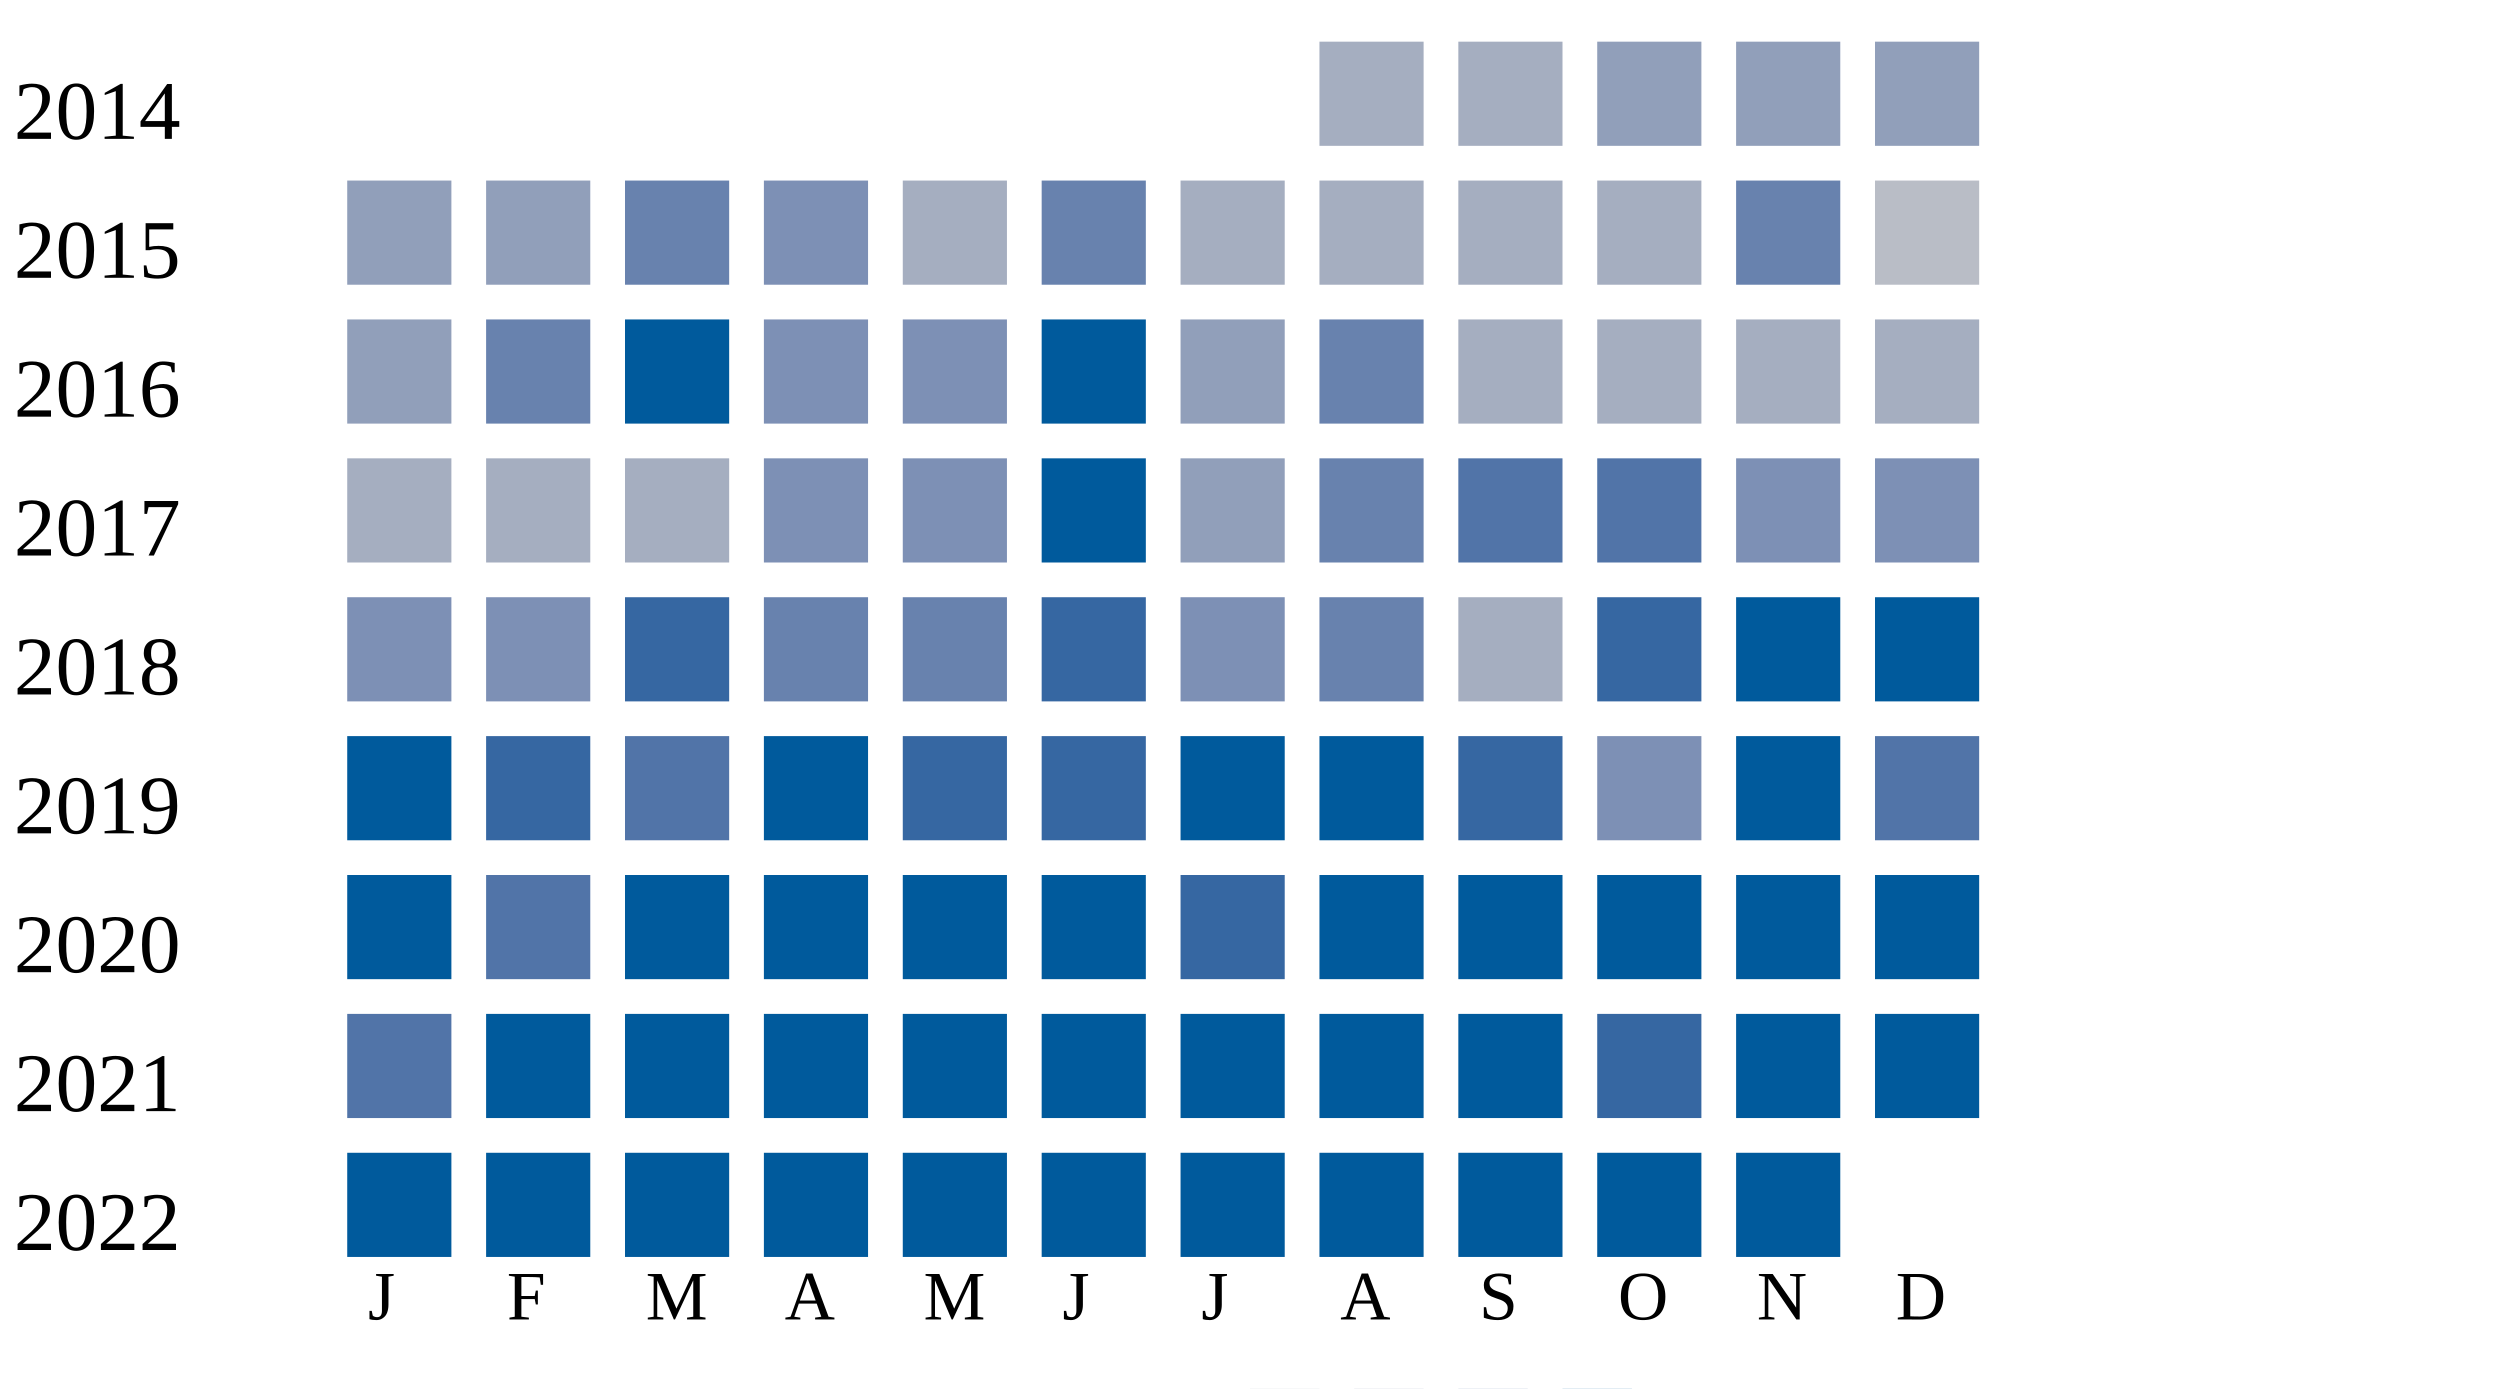
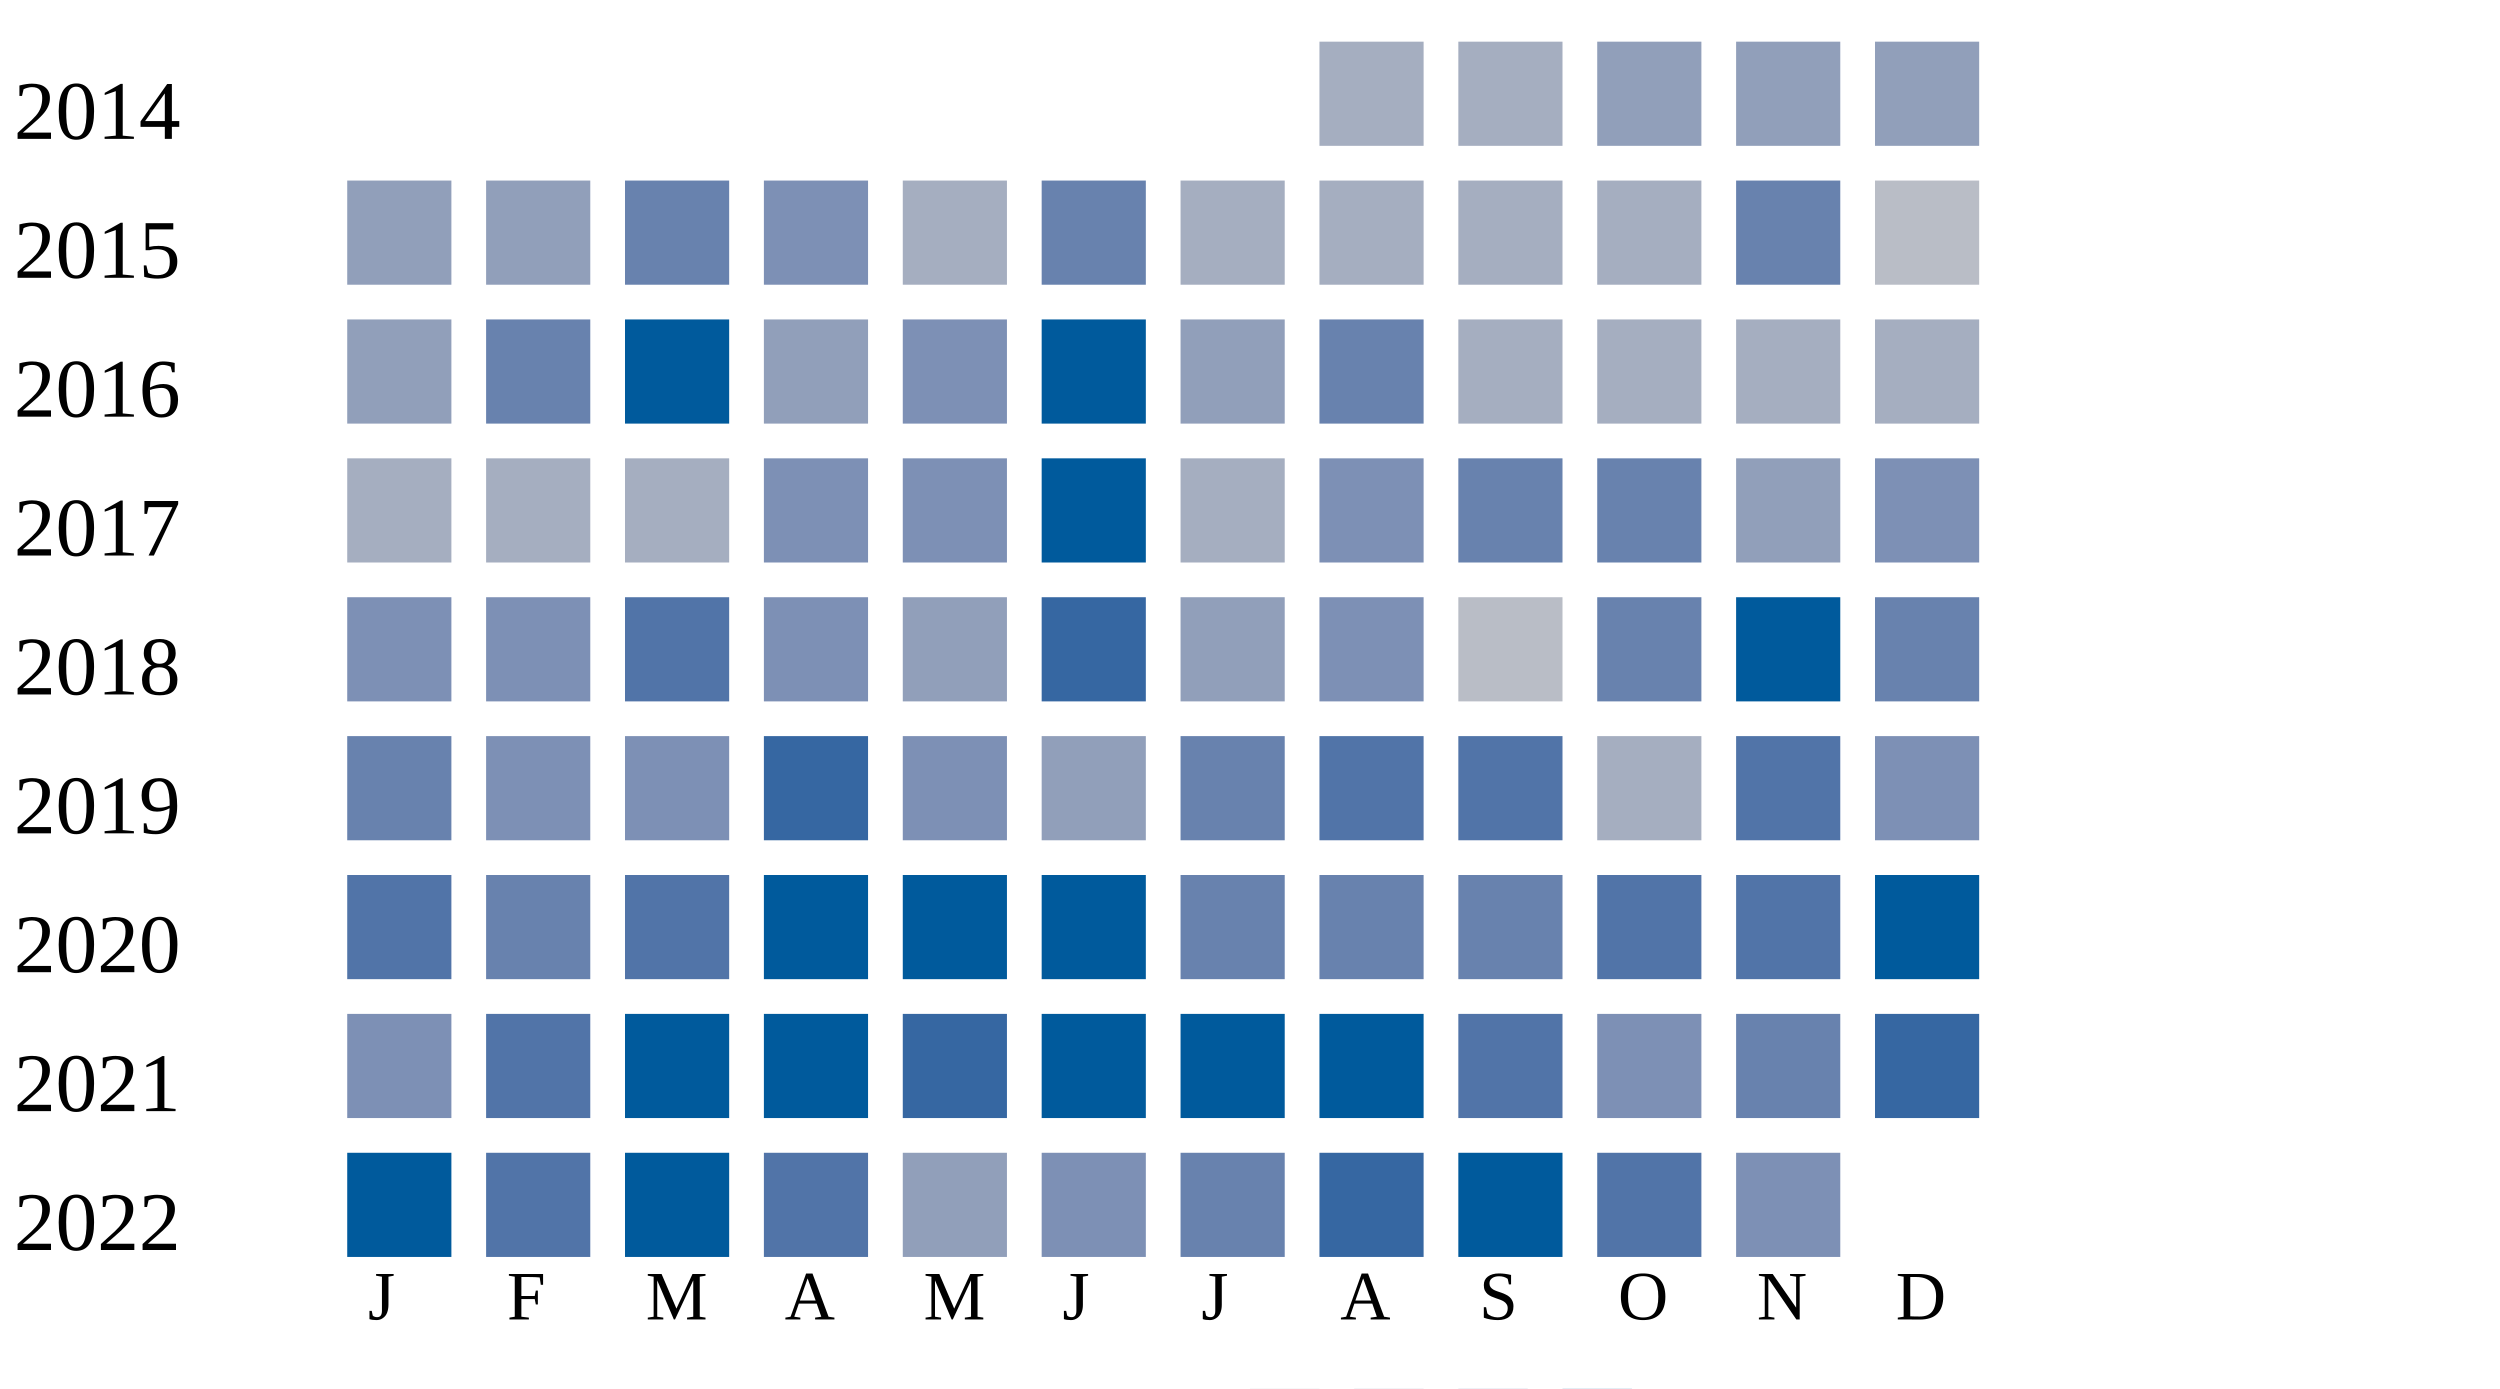
<svg xmlns="http://www.w3.org/2000/svg" width="360" height="200">
  <g transform="translate(0 0)">
    <text x="2" y="20">2014</text>
    <rect x="190" y="6" width="15" height="15" fill="#a5aec0" />
    <rect x="210" y="6" width="15" height="15" fill="#a5aec0" />
    <rect x="230" y="6" width="15" height="15" fill="#919fba" />
    <rect x="250" y="6" width="15" height="15" fill="#919fba" />
    <rect x="270" y="6" width="15" height="15" fill="#919fba" />
  </g>
  <g transform="translate(0 20)">
    <text x="2" y="20">2015</text>
    <rect x="50" y="6" width="15" height="15" fill="#919fba" />
    <rect x="70" y="6" width="15" height="15" fill="#919fba" />
    <rect x="90" y="6" width="15" height="15" fill="#6882ae" />
    <rect x="110" y="6" width="15" height="15" fill="#7d90b5" />
    <rect x="130" y="6" width="15" height="15" fill="#a5aec0" />
    <rect x="150" y="6" width="15" height="15" fill="#6882ae" />
    <rect x="170" y="6" width="15" height="15" fill="#a5aec0" />
    <rect x="190" y="6" width="15" height="15" fill="#a5aec0" />
    <rect x="210" y="6" width="15" height="15" fill="#a5aec0" />
    <rect x="230" y="6" width="15" height="15" fill="#a5aec0" />
    <rect x="250" y="6" width="15" height="15" fill="#6882ae" />
    <rect x="270" y="6" width="15" height="15" fill="#b9bdc6" />
  </g>
  <g transform="translate(0 40)">
    <text x="2" y="20">2016</text>
    <rect x="50" y="6" width="15" height="15" fill="#919fba" />
    <rect x="70" y="6" width="15" height="15" fill="#6882ae" />
    <rect x="90" y="6" width="15" height="15" fill="#005a9c" />
-     <rect x="110" y="6" width="15" height="15" fill="#7d90b5" />
+     <rect x="110" y="6" width="15" height="15" fill="#919fba" />
    <rect x="130" y="6" width="15" height="15" fill="#7d90b5" />
    <rect x="150" y="6" width="15" height="15" fill="#005a9c" />
    <rect x="170" y="6" width="15" height="15" fill="#919fba" />
    <rect x="190" y="6" width="15" height="15" fill="#6882ae" />
    <rect x="210" y="6" width="15" height="15" fill="#a5aec0" />
    <rect x="230" y="6" width="15" height="15" fill="#a5aec0" />
    <rect x="250" y="6" width="15" height="15" fill="#a5aec0" />
    <rect x="270" y="6" width="15" height="15" fill="#a5aec0" />
  </g>
  <g transform="translate(0 60)">
    <text x="2" y="20">2017</text>
    <rect x="50" y="6" width="15" height="15" fill="#a5aec0" />
    <rect x="70" y="6" width="15" height="15" fill="#a5aec0" />
    <rect x="90" y="6" width="15" height="15" fill="#a5aec0" />
    <rect x="110" y="6" width="15" height="15" fill="#7d90b5" />
    <rect x="130" y="6" width="15" height="15" fill="#7d90b5" />
    <rect x="150" y="6" width="15" height="15" fill="#005a9c" />
-     <rect x="170" y="6" width="15" height="15" fill="#919fba" />
-     <rect x="190" y="6" width="15" height="15" fill="#6882ae" />
-     <rect x="210" y="6" width="15" height="15" fill="#5174a8" />
-     <rect x="230" y="6" width="15" height="15" fill="#5174a8" />
-     <rect x="250" y="6" width="15" height="15" fill="#7d90b5" />
+     <rect x="170" y="6" width="15" height="15" fill="#a5aec0" />
+     <rect x="190" y="6" width="15" height="15" fill="#7d90b5" />
+     <rect x="210" y="6" width="15" height="15" fill="#6882ae" />
+     <rect x="230" y="6" width="15" height="15" fill="#6882ae" />
+     <rect x="250" y="6" width="15" height="15" fill="#919fba" />
    <rect x="270" y="6" width="15" height="15" fill="#7d90b5" />
  </g>
  <g transform="translate(0 80)">
    <text x="2" y="20">2018</text>
    <rect x="50" y="6" width="15" height="15" fill="#7d90b5" />
    <rect x="70" y="6" width="15" height="15" fill="#7d90b5" />
-     <rect x="90" y="6" width="15" height="15" fill="#3667a2" />
-     <rect x="110" y="6" width="15" height="15" fill="#6882ae" />
-     <rect x="130" y="6" width="15" height="15" fill="#6882ae" />
+     <rect x="90" y="6" width="15" height="15" fill="#5174a8" />
+     <rect x="110" y="6" width="15" height="15" fill="#7d90b5" />
+     <rect x="130" y="6" width="15" height="15" fill="#919fba" />
    <rect x="150" y="6" width="15" height="15" fill="#3667a2" />
-     <rect x="170" y="6" width="15" height="15" fill="#7d90b5" />
-     <rect x="190" y="6" width="15" height="15" fill="#6882ae" />
-     <rect x="210" y="6" width="15" height="15" fill="#a5aec0" />
-     <rect x="230" y="6" width="15" height="15" fill="#3667a2" />
+     <rect x="170" y="6" width="15" height="15" fill="#919fba" />
+     <rect x="190" y="6" width="15" height="15" fill="#7d90b5" />
+     <rect x="210" y="6" width="15" height="15" fill="#b9bdc6" />
+     <rect x="230" y="6" width="15" height="15" fill="#6882ae" />
    <rect x="250" y="6" width="15" height="15" fill="#005a9c" />
-     <rect x="270" y="6" width="15" height="15" fill="#005a9c" />
+     <rect x="270" y="6" width="15" height="15" fill="#6882ae" />
  </g>
  <g transform="translate(0 100)">
    <text x="2" y="20">2019</text>
-     <rect x="50" y="6" width="15" height="15" fill="#005a9c" />
-     <rect x="70" y="6" width="15" height="15" fill="#3667a2" />
-     <rect x="90" y="6" width="15" height="15" fill="#5174a8" />
-     <rect x="110" y="6" width="15" height="15" fill="#005a9c" />
-     <rect x="130" y="6" width="15" height="15" fill="#3667a2" />
-     <rect x="150" y="6" width="15" height="15" fill="#3667a2" />
-     <rect x="170" y="6" width="15" height="15" fill="#005a9c" />
-     <rect x="190" y="6" width="15" height="15" fill="#005a9c" />
-     <rect x="210" y="6" width="15" height="15" fill="#3667a2" />
-     <rect x="230" y="6" width="15" height="15" fill="#7d90b5" />
-     <rect x="250" y="6" width="15" height="15" fill="#005a9c" />
-     <rect x="270" y="6" width="15" height="15" fill="#5174a8" />
+     <rect x="50" y="6" width="15" height="15" fill="#6882ae" />
+     <rect x="70" y="6" width="15" height="15" fill="#7d90b5" />
+     <rect x="90" y="6" width="15" height="15" fill="#7d90b5" />
+     <rect x="110" y="6" width="15" height="15" fill="#3667a2" />
+     <rect x="130" y="6" width="15" height="15" fill="#7d90b5" />
+     <rect x="150" y="6" width="15" height="15" fill="#919fba" />
+     <rect x="170" y="6" width="15" height="15" fill="#6882ae" />
+     <rect x="190" y="6" width="15" height="15" fill="#5174a8" />
+     <rect x="210" y="6" width="15" height="15" fill="#5174a8" />
+     <rect x="230" y="6" width="15" height="15" fill="#a5aec0" />
+     <rect x="250" y="6" width="15" height="15" fill="#5174a8" />
+     <rect x="270" y="6" width="15" height="15" fill="#7d90b5" />
  </g>
  <g transform="translate(0 120)">
    <text x="2" y="20">2020</text>
-     <rect x="50" y="6" width="15" height="15" fill="#005a9c" />
-     <rect x="70" y="6" width="15" height="15" fill="#5174a8" />
-     <rect x="90" y="6" width="15" height="15" fill="#005a9c" />
+     <rect x="50" y="6" width="15" height="15" fill="#5174a8" />
+     <rect x="70" y="6" width="15" height="15" fill="#6882ae" />
+     <rect x="90" y="6" width="15" height="15" fill="#5174a8" />
    <rect x="110" y="6" width="15" height="15" fill="#005a9c" />
    <rect x="130" y="6" width="15" height="15" fill="#005a9c" />
    <rect x="150" y="6" width="15" height="15" fill="#005a9c" />
-     <rect x="170" y="6" width="15" height="15" fill="#3667a2" />
-     <rect x="190" y="6" width="15" height="15" fill="#005a9c" />
-     <rect x="210" y="6" width="15" height="15" fill="#005a9c" />
-     <rect x="230" y="6" width="15" height="15" fill="#005a9c" />
-     <rect x="250" y="6" width="15" height="15" fill="#005a9c" />
+     <rect x="170" y="6" width="15" height="15" fill="#6882ae" />
+     <rect x="190" y="6" width="15" height="15" fill="#6882ae" />
+     <rect x="210" y="6" width="15" height="15" fill="#6882ae" />
+     <rect x="230" y="6" width="15" height="15" fill="#5174a8" />
+     <rect x="250" y="6" width="15" height="15" fill="#5174a8" />
    <rect x="270" y="6" width="15" height="15" fill="#005a9c" />
  </g>
  <g transform="translate(0 140)">
    <text x="2" y="20">2021</text>
-     <rect x="50" y="6" width="15" height="15" fill="#5174a8" />
-     <rect x="70" y="6" width="15" height="15" fill="#005a9c" />
+     <rect x="50" y="6" width="15" height="15" fill="#7d90b5" />
+     <rect x="70" y="6" width="15" height="15" fill="#5174a8" />
    <rect x="90" y="6" width="15" height="15" fill="#005a9c" />
    <rect x="110" y="6" width="15" height="15" fill="#005a9c" />
-     <rect x="130" y="6" width="15" height="15" fill="#005a9c" />
+     <rect x="130" y="6" width="15" height="15" fill="#3667a2" />
    <rect x="150" y="6" width="15" height="15" fill="#005a9c" />
    <rect x="170" y="6" width="15" height="15" fill="#005a9c" />
    <rect x="190" y="6" width="15" height="15" fill="#005a9c" />
-     <rect x="210" y="6" width="15" height="15" fill="#005a9c" />
-     <rect x="230" y="6" width="15" height="15" fill="#3667a2" />
-     <rect x="250" y="6" width="15" height="15" fill="#005a9c" />
-     <rect x="270" y="6" width="15" height="15" fill="#005a9c" />
+     <rect x="210" y="6" width="15" height="15" fill="#5174a8" />
+     <rect x="230" y="6" width="15" height="15" fill="#7d90b5" />
+     <rect x="250" y="6" width="15" height="15" fill="#6882ae" />
+     <rect x="270" y="6" width="15" height="15" fill="#3667a2" />
  </g>
  <g transform="translate(0 160)">
    <text x="2" y="20">2022</text>
    <rect x="50" y="6" width="15" height="15" fill="#005a9c" />
-     <rect x="70" y="6" width="15" height="15" fill="#005a9c" />
+     <rect x="70" y="6" width="15" height="15" fill="#5174a8" />
    <rect x="90" y="6" width="15" height="15" fill="#005a9c" />
-     <rect x="110" y="6" width="15" height="15" fill="#005a9c" />
-     <rect x="130" y="6" width="15" height="15" fill="#005a9c" />
-     <rect x="150" y="6" width="15" height="15" fill="#005a9c" />
-     <rect x="170" y="6" width="15" height="15" fill="#005a9c" />
-     <rect x="190" y="6" width="15" height="15" fill="#005a9c" />
+     <rect x="110" y="6" width="15" height="15" fill="#5174a8" />
+     <rect x="130" y="6" width="15" height="15" fill="#919fba" />
+     <rect x="150" y="6" width="15" height="15" fill="#7d90b5" />
+     <rect x="170" y="6" width="15" height="15" fill="#6882ae" />
+     <rect x="190" y="6" width="15" height="15" fill="#3667a2" />
    <rect x="210" y="6" width="15" height="15" fill="#005a9c" />
-     <rect x="230" y="6" width="15" height="15" fill="#005a9c" />
-     <rect x="250" y="6" width="15" height="15" fill="#005a9c" />
+     <rect x="230" y="6" width="15" height="15" fill="#5174a8" />
+     <rect x="250" y="6" width="15" height="15" fill="#7d90b5" />
  </g>
  <text style="font-size: 10px; text-align: center" x="53" y="190">J</text>
  <text style="font-size: 10px; text-align: center" x="73" y="190">F</text>
  <text style="font-size: 10px; text-align: center" x="93" y="190">M</text>
  <text style="font-size: 10px; text-align: center" x="113" y="190">A</text>
  <text style="font-size: 10px; text-align: center" x="133" y="190">M</text>
  <text style="font-size: 10px; text-align: center" x="153" y="190">J</text>
  <text style="font-size: 10px; text-align: center" x="173" y="190">J</text>
  <text style="font-size: 10px; text-align: center" x="193" y="190">A</text>
  <text style="font-size: 10px; text-align: center" x="213" y="190">S</text>
  <text style="font-size: 10px; text-align: center" x="233" y="190">O</text>
  <text style="font-size: 10px; text-align: center" x="253" y="190">N</text>
  <text style="font-size: 10px; text-align: center" x="273" y="190">D</text>
  <text style="font-size: 10px;" x="155" y="209">Less</text>
  <rect fill="#b9bdc6" width="10" height="10" x="180" y="200" />
  <rect fill="#919fba" width="10" height="10" x="195" y="200" />
  <rect fill="#6882ae" width="10" height="10" x="210" y="200" />
  <rect fill="#005a9c" width="10" height="10" x="225" y="200" />
  <text x="240" y="209" style="font-size: 10px;">More</text>
</svg>
